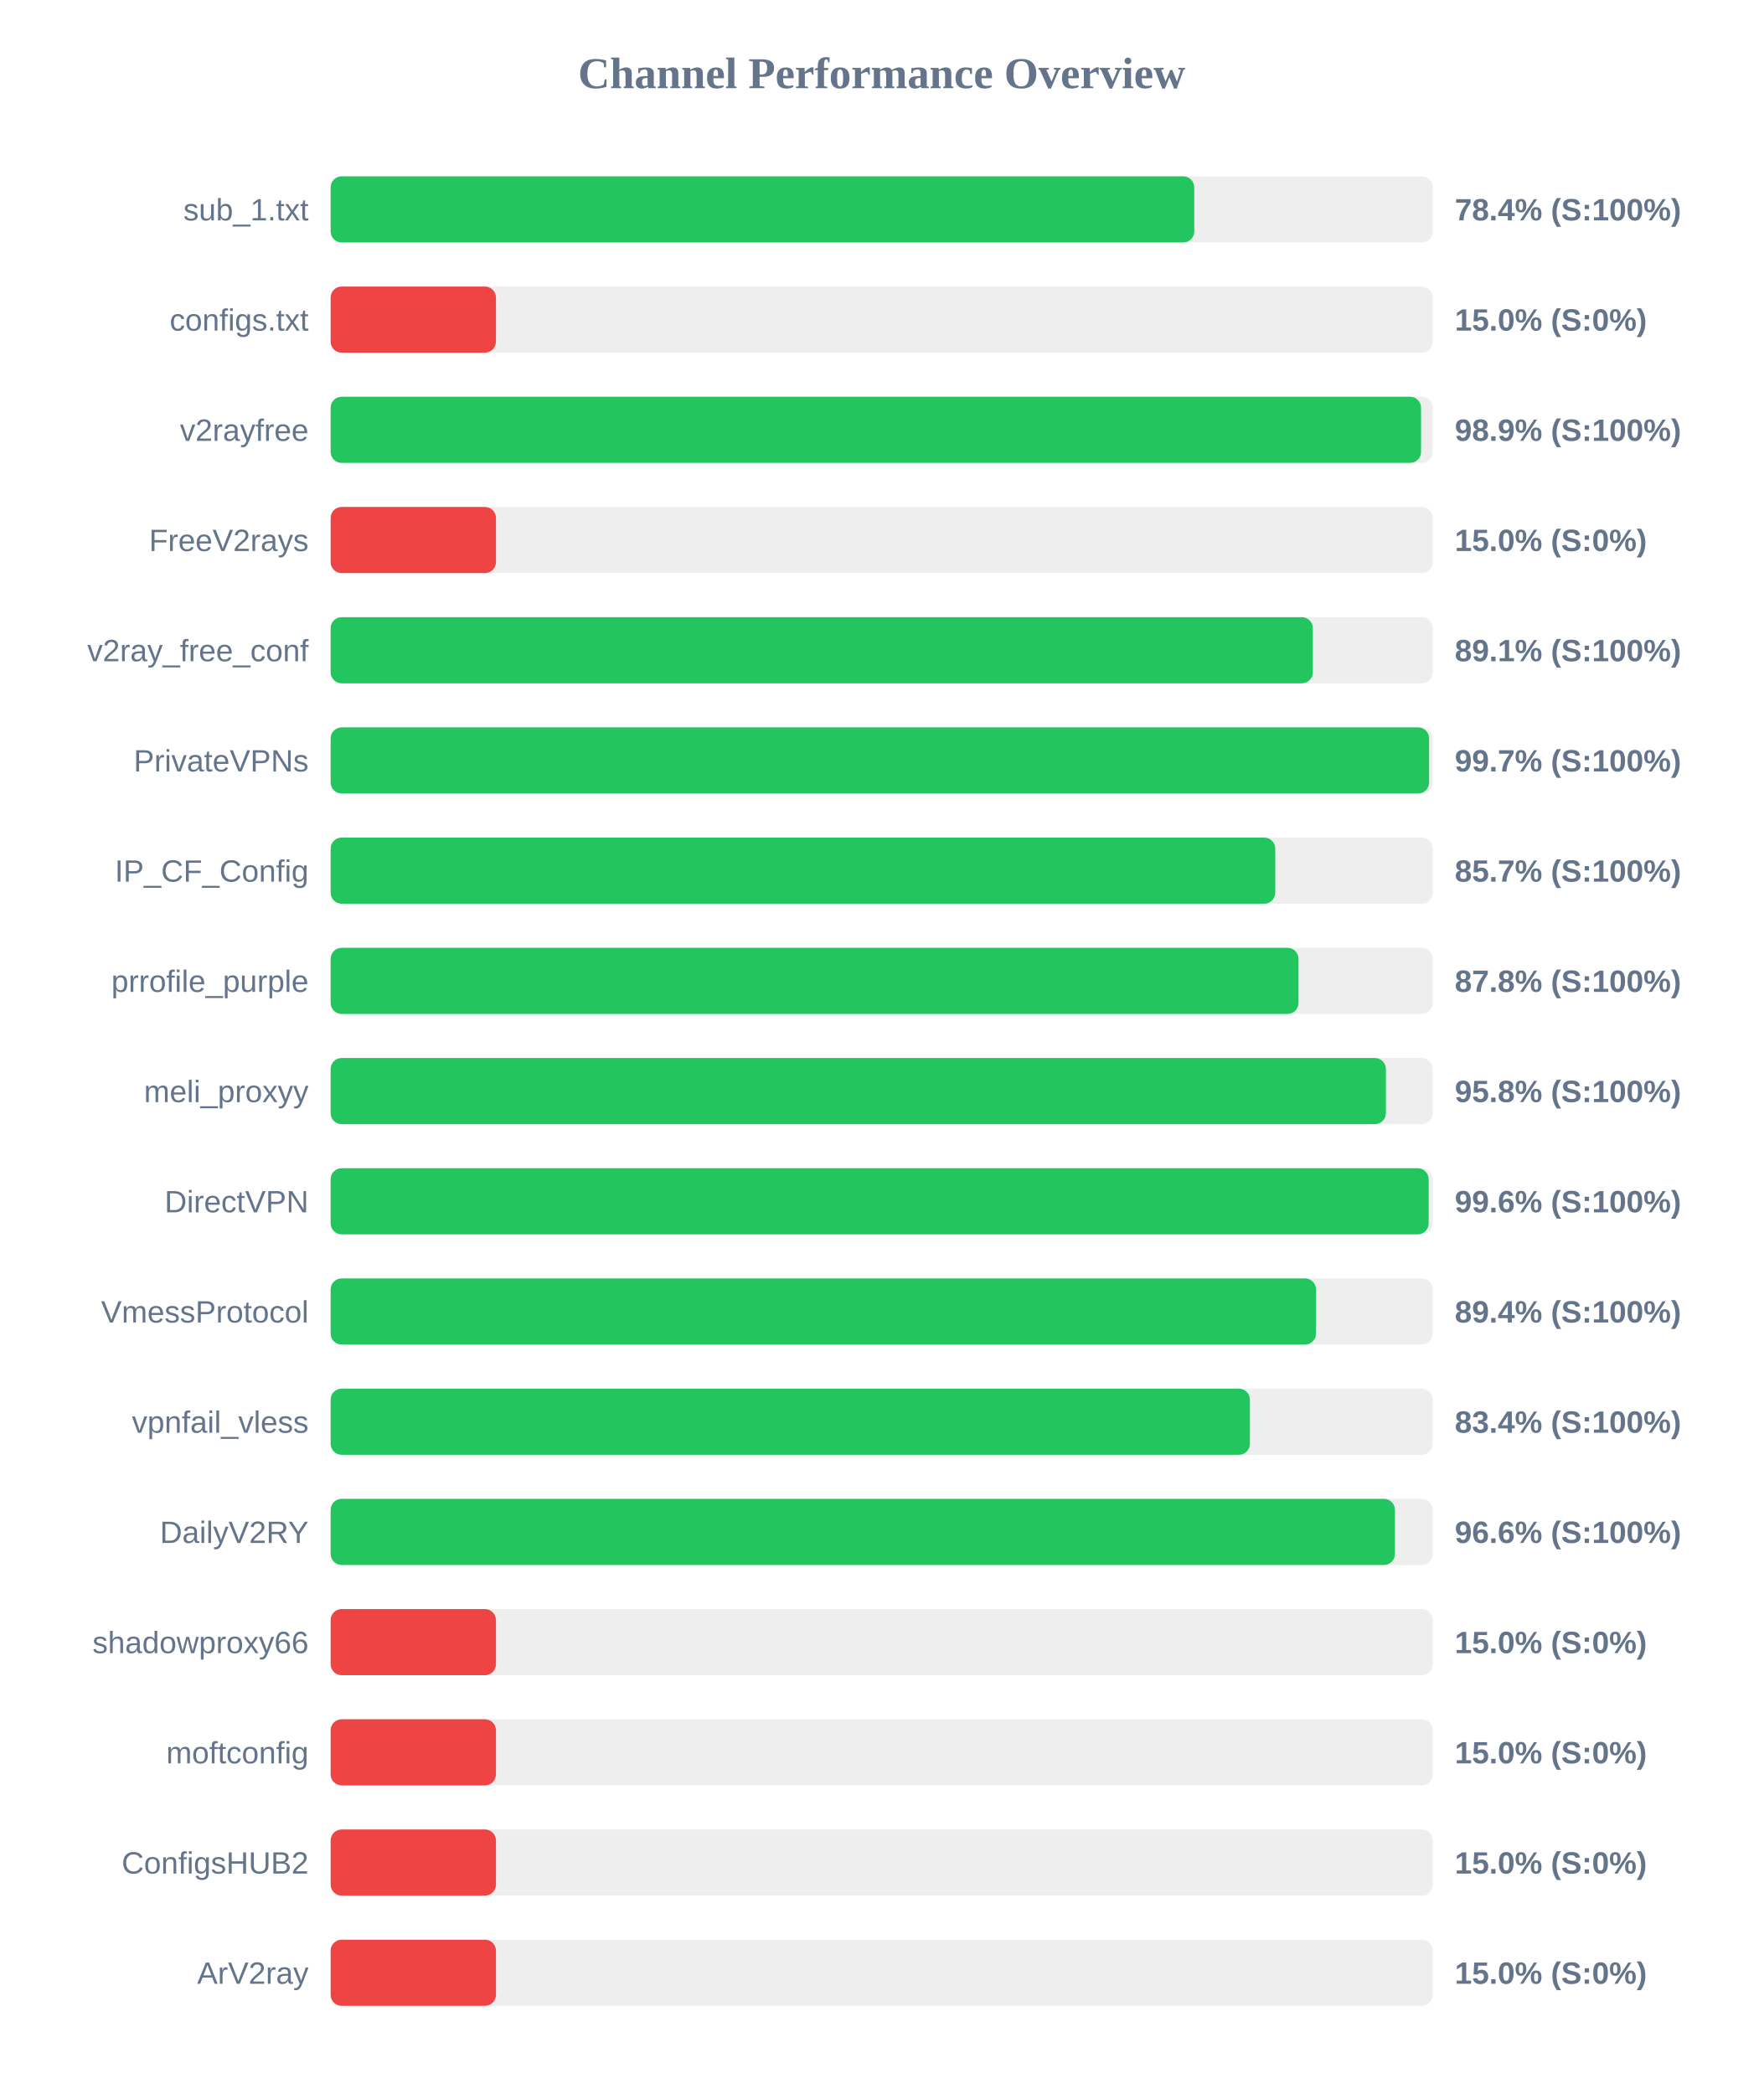
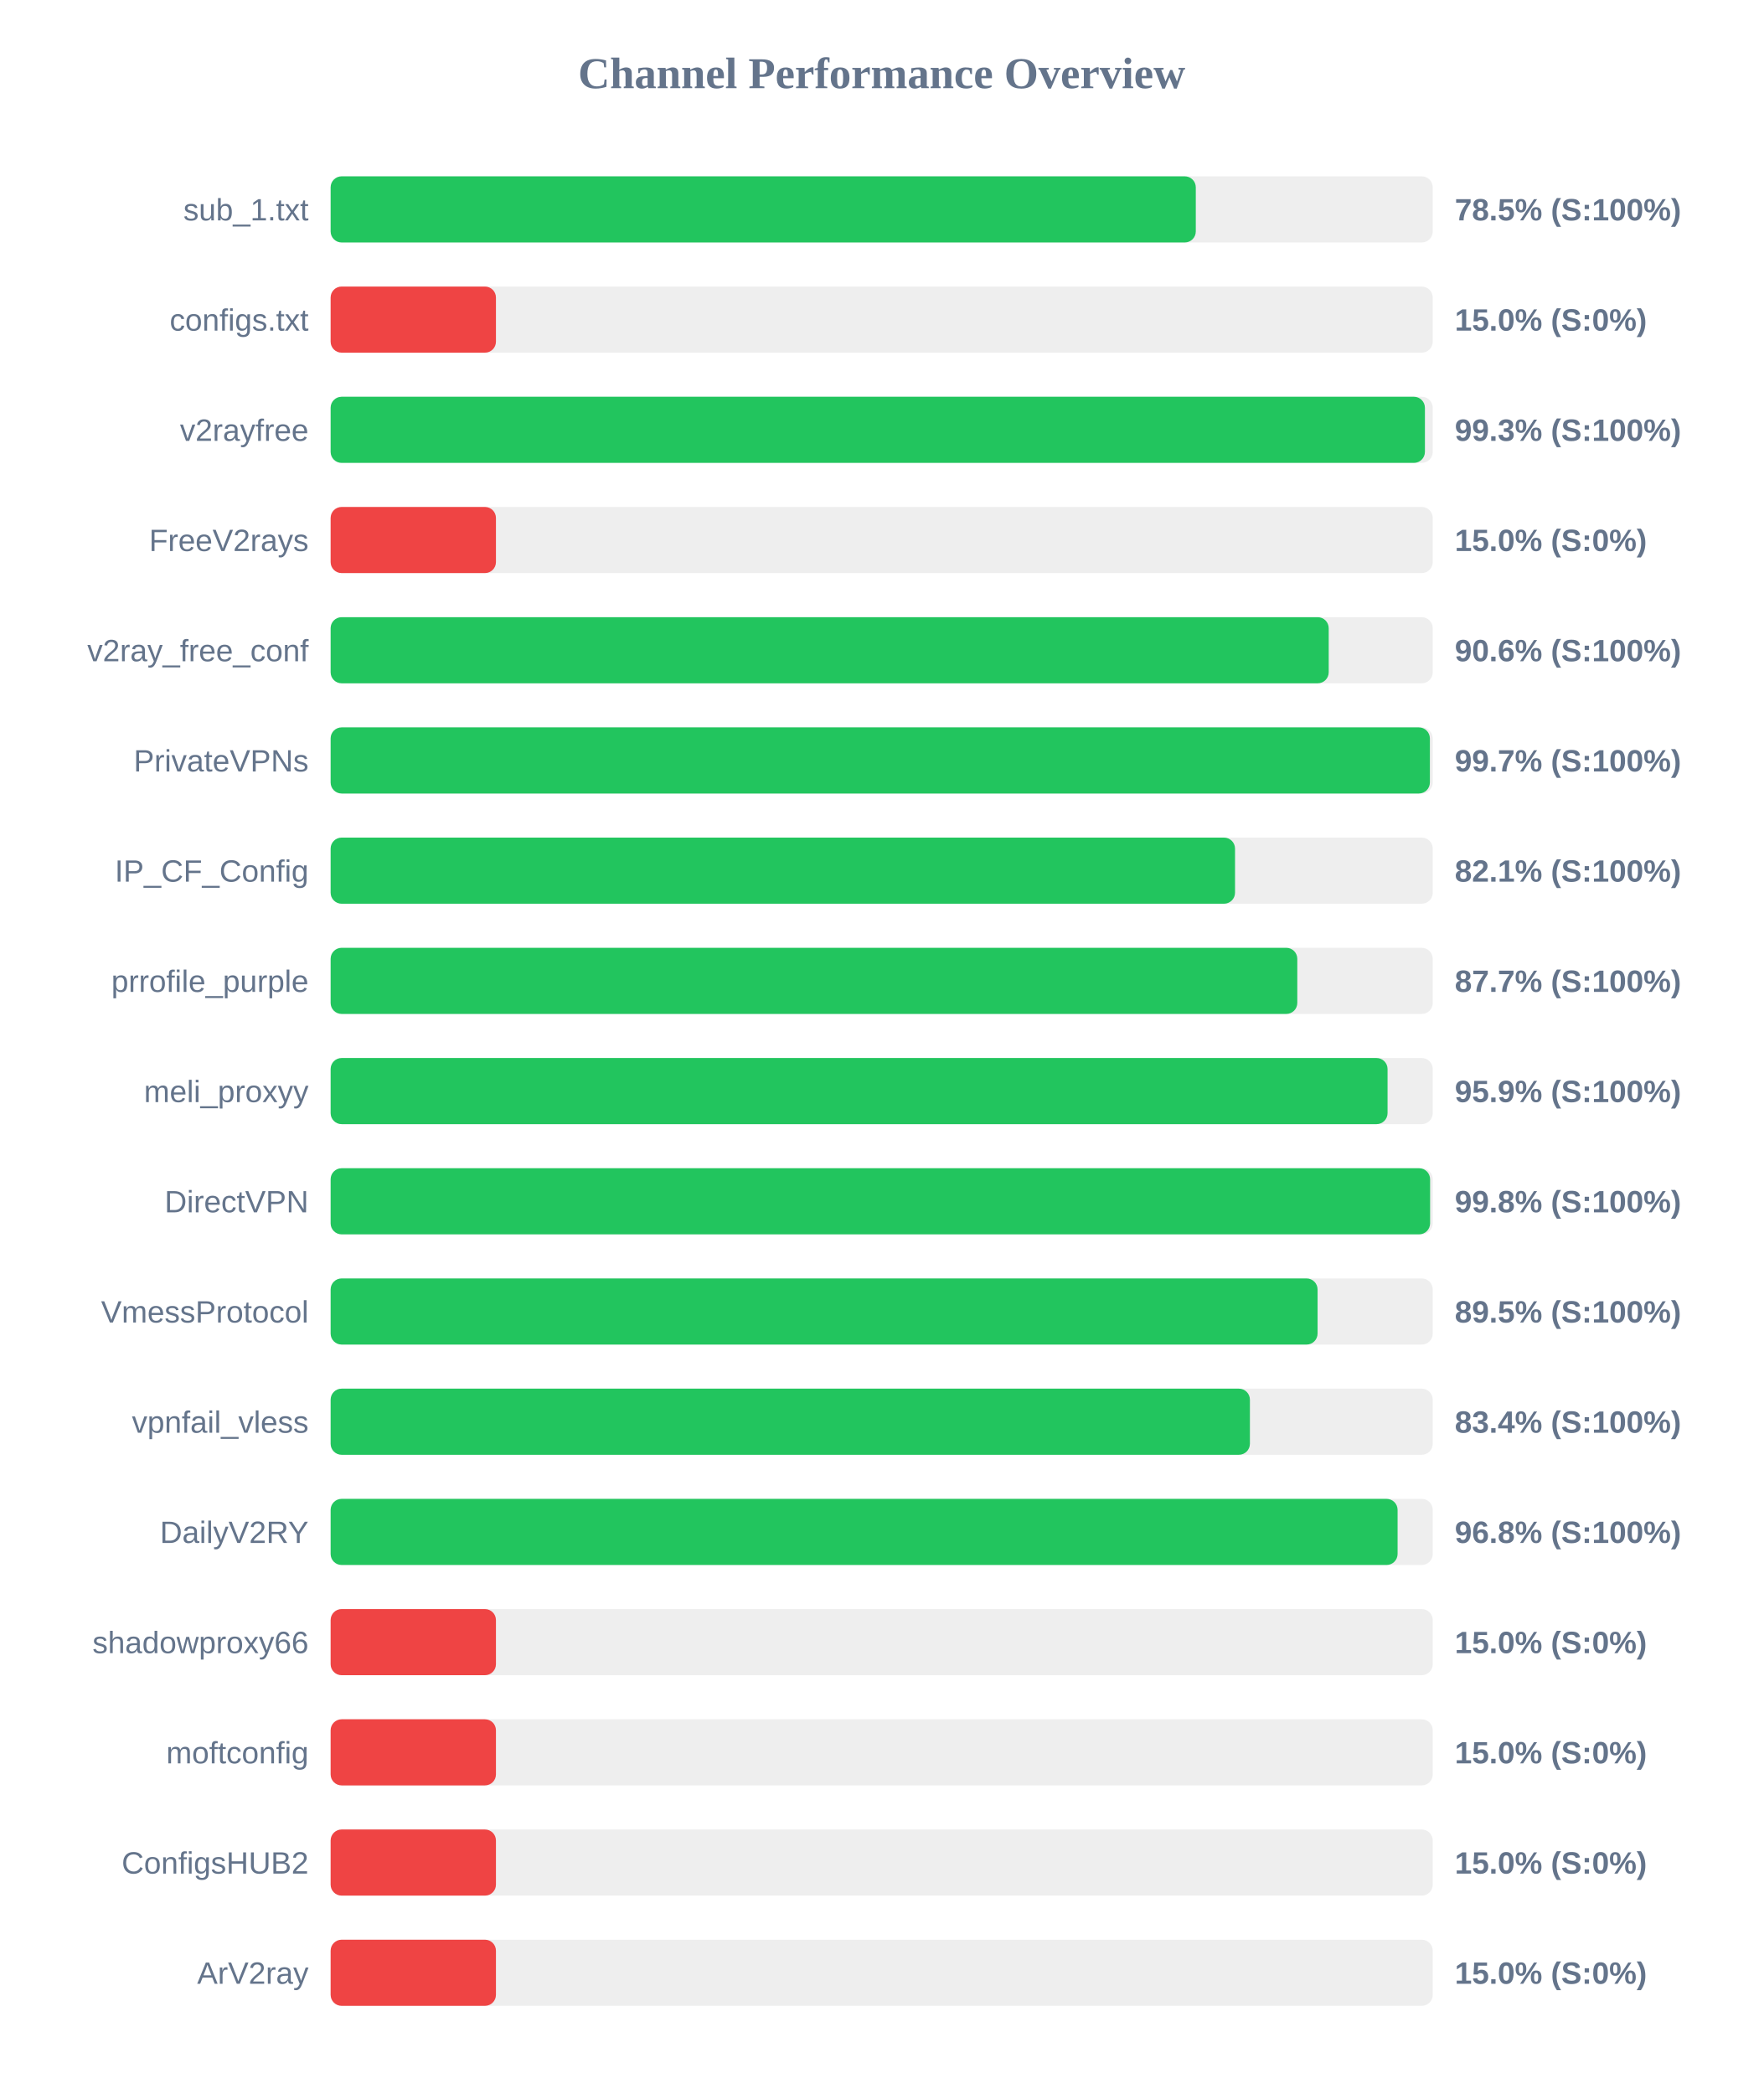
<svg xmlns="http://www.w3.org/2000/svg" width="800" height="950" version="1.1">
  <style>
        .row { font: 14px Arial; fill: #64748b; }
        .score { font: bold 14px Arial; fill: #64748b; }
    </style>
  <text x="400" y="40" text-anchor="middle" font-size="20px" font-weight="bold" fill="#64748b">Channel Performance Overview</text>
  <rect x="150" y="80" width="500" height="30" fill="#eee" rx="5" />
-   <rect x="150" y="80" width="391.8" height="30" fill="#22c55e" rx="5" />
+   <rect x="150" y="80" width="392.5" height="30" fill="#22c55e" rx="5" />
  <text x="140" y="100" text-anchor="end" class="row">sub_1.txt</text>
-   <text x="660" y="100" text-anchor="start" class="score">78.4% (S:100%)</text>
+   <text x="660" y="100" text-anchor="start" class="score">78.5% (S:100%)</text>
  <rect x="150" y="130" width="500" height="30" fill="#eee" rx="5" />
  <rect x="150" y="130" width="75.0" height="30" fill="#ef4444" rx="5" />
  <text x="140" y="150" text-anchor="end" class="row">configs.txt</text>
  <text x="660" y="150" text-anchor="start" class="score">15.0% (S:0%)</text>
  <rect x="150" y="180" width="500" height="30" fill="#eee" rx="5" />
-   <rect x="150" y="180" width="494.7" height="30" fill="#22c55e" rx="5" />
+   <rect x="150" y="180" width="496.45" height="30" fill="#22c55e" rx="5" />
  <text x="140" y="200" text-anchor="end" class="row">v2rayfree</text>
-   <text x="660" y="200" text-anchor="start" class="score">98.9% (S:100%)</text>
+   <text x="660" y="200" text-anchor="start" class="score">99.3% (S:100%)</text>
  <rect x="150" y="230" width="500" height="30" fill="#eee" rx="5" />
  <rect x="150" y="230" width="75.0" height="30" fill="#ef4444" rx="5" />
  <text x="140" y="250" text-anchor="end" class="row">FreeV2rays</text>
  <text x="660" y="250" text-anchor="start" class="score">15.0% (S:0%)</text>
  <rect x="150" y="280" width="500" height="30" fill="#eee" rx="5" />
-   <rect x="150" y="280" width="445.6" height="30" fill="#22c55e" rx="5" />
+   <rect x="150" y="280" width="452.8" height="30" fill="#22c55e" rx="5" />
  <text x="140" y="300" text-anchor="end" class="row">v2ray_free_conf</text>
-   <text x="660" y="300" text-anchor="start" class="score">89.1% (S:100%)</text>
+   <text x="660" y="300" text-anchor="start" class="score">90.6% (S:100%)</text>
  <rect x="150" y="330" width="500" height="30" fill="#eee" rx="5" />
-   <rect x="150" y="330" width="498.35" height="30" fill="#22c55e" rx="5" />
+   <rect x="150" y="330" width="498.7" height="30" fill="#22c55e" rx="5" />
  <text x="140" y="350" text-anchor="end" class="row">PrivateVPNs</text>
  <text x="660" y="350" text-anchor="start" class="score">99.7% (S:100%)</text>
  <rect x="150" y="380" width="500" height="30" fill="#eee" rx="5" />
-   <rect x="150" y="380" width="428.55" height="30" fill="#22c55e" rx="5" />
+   <rect x="150" y="380" width="410.3" height="30" fill="#22c55e" rx="5" />
  <text x="140" y="400" text-anchor="end" class="row">IP_CF_Config</text>
-   <text x="660" y="400" text-anchor="start" class="score">85.7% (S:100%)</text>
+   <text x="660" y="400" text-anchor="start" class="score">82.1% (S:100%)</text>
  <rect x="150" y="430" width="500" height="30" fill="#eee" rx="5" />
-   <rect x="150" y="430" width="439.1" height="30" fill="#22c55e" rx="5" />
+   <rect x="150" y="430" width="438.55" height="30" fill="#22c55e" rx="5" />
  <text x="140" y="450" text-anchor="end" class="row">prrofile_purple</text>
-   <text x="660" y="450" text-anchor="start" class="score">87.8% (S:100%)</text>
+   <text x="660" y="450" text-anchor="start" class="score">87.7% (S:100%)</text>
  <rect x="150" y="480" width="500" height="30" fill="#eee" rx="5" />
-   <rect x="150" y="480" width="478.75" height="30" fill="#22c55e" rx="5" />
+   <rect x="150" y="480" width="479.5" height="30" fill="#22c55e" rx="5" />
  <text x="140" y="500" text-anchor="end" class="row">meli_proxyy</text>
-   <text x="660" y="500" text-anchor="start" class="score">95.8% (S:100%)</text>
+   <text x="660" y="500" text-anchor="start" class="score">95.9% (S:100%)</text>
  <rect x="150" y="530" width="500" height="30" fill="#eee" rx="5" />
-   <rect x="150" y="530" width="498.15" height="30" fill="#22c55e" rx="5" />
+   <rect x="150" y="530" width="498.8" height="30" fill="#22c55e" rx="5" />
  <text x="140" y="550" text-anchor="end" class="row">DirectVPN</text>
-   <text x="660" y="550" text-anchor="start" class="score">99.6% (S:100%)</text>
+   <text x="660" y="550" text-anchor="start" class="score">99.8% (S:100%)</text>
  <rect x="150" y="580" width="500" height="30" fill="#eee" rx="5" />
-   <rect x="150" y="580" width="447.05" height="30" fill="#22c55e" rx="5" />
+   <rect x="150" y="580" width="447.75" height="30" fill="#22c55e" rx="5" />
  <text x="140" y="600" text-anchor="end" class="row">VmessProtocol</text>
-   <text x="660" y="600" text-anchor="start" class="score">89.4% (S:100%)</text>
+   <text x="660" y="600" text-anchor="start" class="score">89.5% (S:100%)</text>
  <rect x="150" y="630" width="500" height="30" fill="#eee" rx="5" />
  <rect x="150" y="630" width="417.05" height="30" fill="#22c55e" rx="5" />
  <text x="140" y="650" text-anchor="end" class="row">vpnfail_vless</text>
  <text x="660" y="650" text-anchor="start" class="score">83.4% (S:100%)</text>
  <rect x="150" y="680" width="500" height="30" fill="#eee" rx="5" />
-   <rect x="150" y="680" width="482.85" height="30" fill="#22c55e" rx="5" />
+   <rect x="150" y="680" width="484.05" height="30" fill="#22c55e" rx="5" />
  <text x="140" y="700" text-anchor="end" class="row">DailyV2RY</text>
-   <text x="660" y="700" text-anchor="start" class="score">96.6% (S:100%)</text>
+   <text x="660" y="700" text-anchor="start" class="score">96.8% (S:100%)</text>
  <rect x="150" y="730" width="500" height="30" fill="#eee" rx="5" />
  <rect x="150" y="730" width="75.0" height="30" fill="#ef4444" rx="5" />
  <text x="140" y="750" text-anchor="end" class="row">shadowproxy66</text>
  <text x="660" y="750" text-anchor="start" class="score">15.0% (S:0%)</text>
  <rect x="150" y="780" width="500" height="30" fill="#eee" rx="5" />
  <rect x="150" y="780" width="75.0" height="30" fill="#ef4444" rx="5" />
  <text x="140" y="800" text-anchor="end" class="row">moftconfig</text>
  <text x="660" y="800" text-anchor="start" class="score">15.0% (S:0%)</text>
  <rect x="150" y="830" width="500" height="30" fill="#eee" rx="5" />
  <rect x="150" y="830" width="75.0" height="30" fill="#ef4444" rx="5" />
  <text x="140" y="850" text-anchor="end" class="row">ConfigsHUB2</text>
  <text x="660" y="850" text-anchor="start" class="score">15.0% (S:0%)</text>
  <rect x="150" y="880" width="500" height="30" fill="#eee" rx="5" />
  <rect x="150" y="880" width="75.0" height="30" fill="#ef4444" rx="5" />
  <text x="140" y="900" text-anchor="end" class="row">ArV2ray</text>
  <text x="660" y="900" text-anchor="start" class="score">15.0% (S:0%)</text>
</svg>
